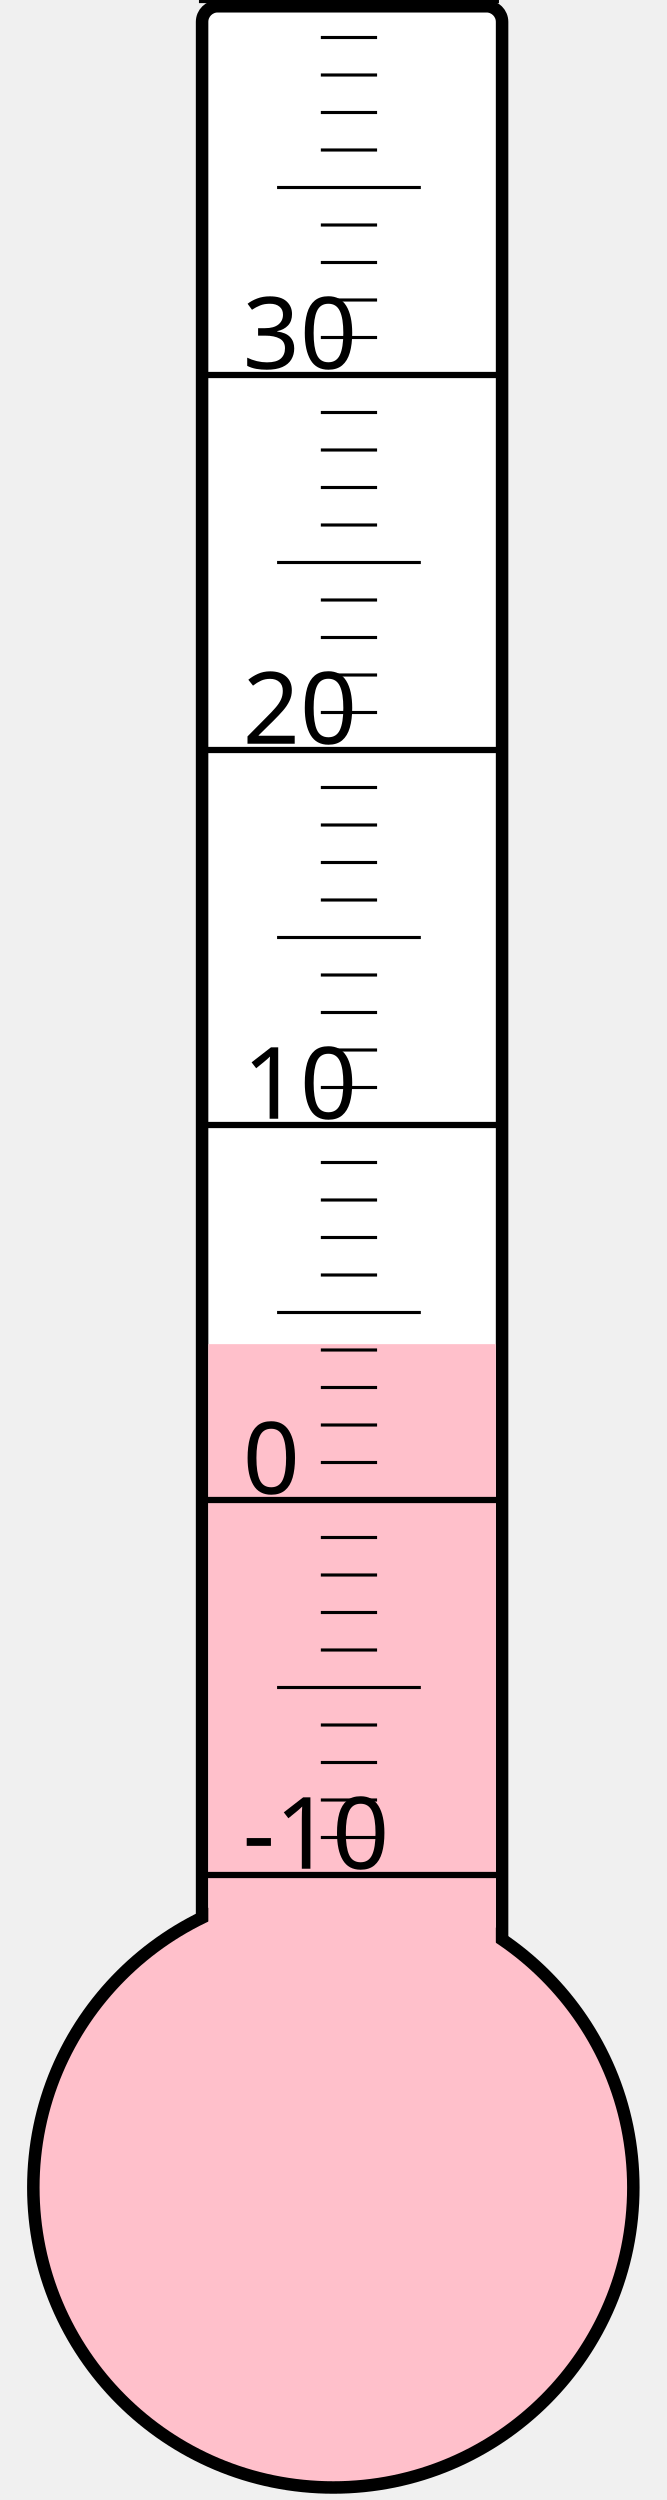
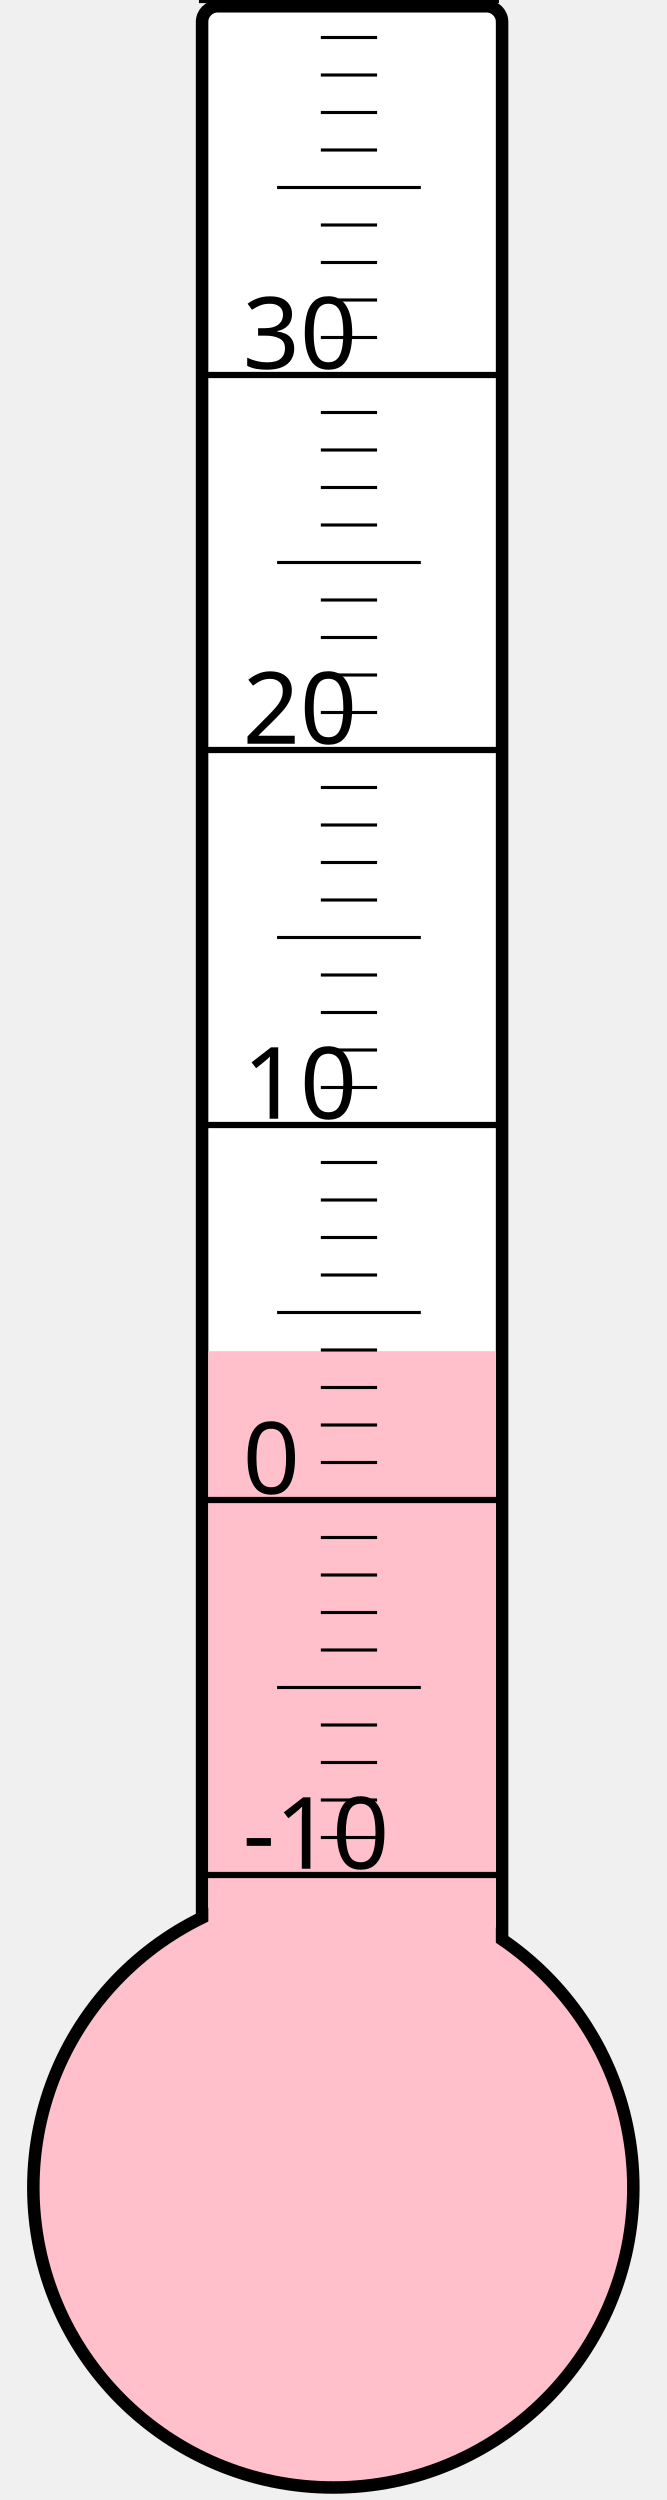
<svg xmlns="http://www.w3.org/2000/svg" width="40px" height="150px" viewBox="0 0 200 800">
  <rect width="200" height="800" x="0" y="0" style="fill: #ffffeb; fill-opacity: 0;" />
  <rect width="96" height="680" x="58" y="2" rx="5" ry="5" style="fill: white; fill-opacity: 1; stroke: black; stroke-width: 4;" />
  <circle cx="100" cy="700" r="96" style="fill: pink; stroke: black; stroke-width: 4;" />
-   <rect width="92" height="269.875" x="60" y="430.125" style="fill: pink; fill-opacity: 1; stroke-width: 0;" />
+   <rect width="92" height="267.625" x="60" y="432.375" style="fill: pink; fill-opacity: 1; stroke-width: 0;" />
  <text x="71" y="598" style="font-family: sans-serif; font-size: 24pt;">-10</text>
  <text x="71" y="478" style="font-family: sans-serif; font-size: 24pt;">0</text>
  <text x="71" y="358" style="font-family: sans-serif; font-size: 24pt;">10</text>
  <text x="71" y="238" style="font-family: sans-serif; font-size: 24pt;">20</text>
  <text x="71" y="118" style="font-family: sans-serif; font-size: 24pt;">30</text>
  <g style="stroke: black;">
    <line x1="57" y1="600" x2="153" y2="600" style="stroke-width: 2;" />
    <line x1="96" y1="588" x2="114" y2="588" style="stroke-width: 1;" />
    <line x1="96" y1="576" x2="114" y2="576" style="stroke-width: 1;" />
    <line x1="96" y1="564" x2="114" y2="564" style="stroke-width: 1;" />
    <line x1="96" y1="552" x2="114" y2="552" style="stroke-width: 1;" />
    <line x1="82" y1="540" x2="128" y2="540" style="stroke-width: 1;" />
    <line x1="96" y1="528" x2="114" y2="528" style="stroke-width: 1;" />
    <line x1="96" y1="516" x2="114" y2="516" style="stroke-width: 1;" />
    <line x1="96" y1="504" x2="114" y2="504" style="stroke-width: 1;" />
    <line x1="96" y1="492" x2="114" y2="492" style="stroke-width: 1;" />
    <line x1="57" y1="480" x2="153" y2="480" style="stroke-width: 2;" />
    <line x1="96" y1="468" x2="114" y2="468" style="stroke-width: 1;" />
    <line x1="96" y1="456" x2="114" y2="456" style="stroke-width: 1;" />
    <line x1="96" y1="444" x2="114" y2="444" style="stroke-width: 1;" />
    <line x1="96" y1="432" x2="114" y2="432" style="stroke-width: 1;" />
    <line x1="82" y1="420" x2="128" y2="420" style="stroke-width: 1;" />
    <line x1="96" y1="408" x2="114" y2="408" style="stroke-width: 1;" />
    <line x1="96" y1="396" x2="114" y2="396" style="stroke-width: 1;" />
    <line x1="96" y1="384" x2="114" y2="384" style="stroke-width: 1;" />
    <line x1="96" y1="372" x2="114" y2="372" style="stroke-width: 1;" />
    <line x1="57" y1="360" x2="153" y2="360" style="stroke-width: 2;" />
    <line x1="96" y1="348" x2="114" y2="348" style="stroke-width: 1;" />
    <line x1="96" y1="336" x2="114" y2="336" style="stroke-width: 1;" />
    <line x1="96" y1="324" x2="114" y2="324" style="stroke-width: 1;" />
    <line x1="96" y1="312" x2="114" y2="312" style="stroke-width: 1;" />
    <line x1="82" y1="300" x2="128" y2="300" style="stroke-width: 1;" />
    <line x1="96" y1="288" x2="114" y2="288" style="stroke-width: 1;" />
    <line x1="96" y1="276" x2="114" y2="276" style="stroke-width: 1;" />
    <line x1="96" y1="264" x2="114" y2="264" style="stroke-width: 1;" />
    <line x1="96" y1="252" x2="114" y2="252" style="stroke-width: 1;" />
    <line x1="57" y1="240" x2="153" y2="240" style="stroke-width: 2;" />
    <line x1="96" y1="228" x2="114" y2="228" style="stroke-width: 1;" />
    <line x1="96" y1="216" x2="114" y2="216" style="stroke-width: 1;" />
    <line x1="96" y1="204" x2="114" y2="204" style="stroke-width: 1;" />
    <line x1="96" y1="192" x2="114" y2="192" style="stroke-width: 1;" />
    <line x1="82" y1="180" x2="128" y2="180" style="stroke-width: 1;" />
    <line x1="96" y1="168" x2="114" y2="168" style="stroke-width: 1;" />
    <line x1="96" y1="156" x2="114" y2="156" style="stroke-width: 1;" />
    <line x1="96" y1="144" x2="114" y2="144" style="stroke-width: 1;" />
    <line x1="96" y1="132" x2="114" y2="132" style="stroke-width: 1;" />
    <line x1="57" y1="120" x2="153" y2="120" style="stroke-width: 2;" />
    <line x1="96" y1="108" x2="114" y2="108" style="stroke-width: 1;" />
    <line x1="96" y1="96" x2="114" y2="96" style="stroke-width: 1;" />
    <line x1="96" y1="84" x2="114" y2="84" style="stroke-width: 1;" />
    <line x1="96" y1="72" x2="114" y2="72" style="stroke-width: 1;" />
    <line x1="82" y1="60" x2="128" y2="60" style="stroke-width: 1;" />
    <line x1="96" y1="48" x2="114" y2="48" style="stroke-width: 1;" />
    <line x1="96" y1="36" x2="114" y2="36" style="stroke-width: 1;" />
    <line x1="96" y1="24" x2="114" y2="24" style="stroke-width: 1;" />
    <line x1="96" y1="12" x2="114" y2="12" style="stroke-width: 1;" />
    <line x1="57" y1="0" x2="153" y2="0" style="stroke-width: 2;" />
  </g>
</svg>
